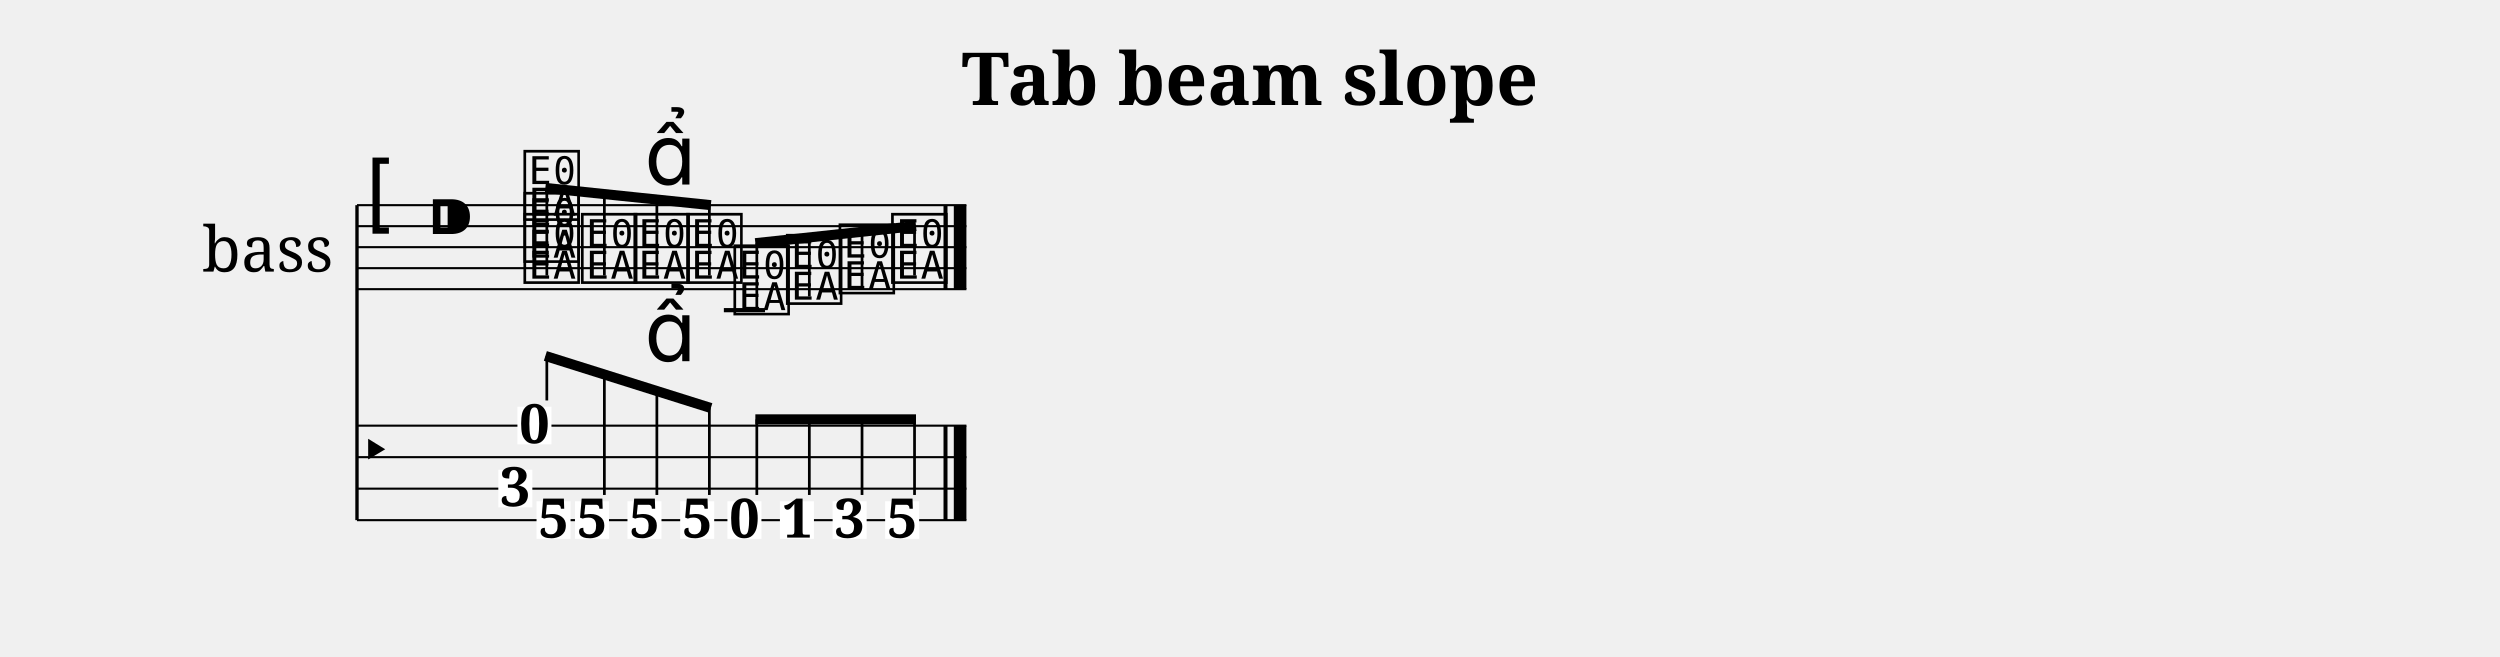
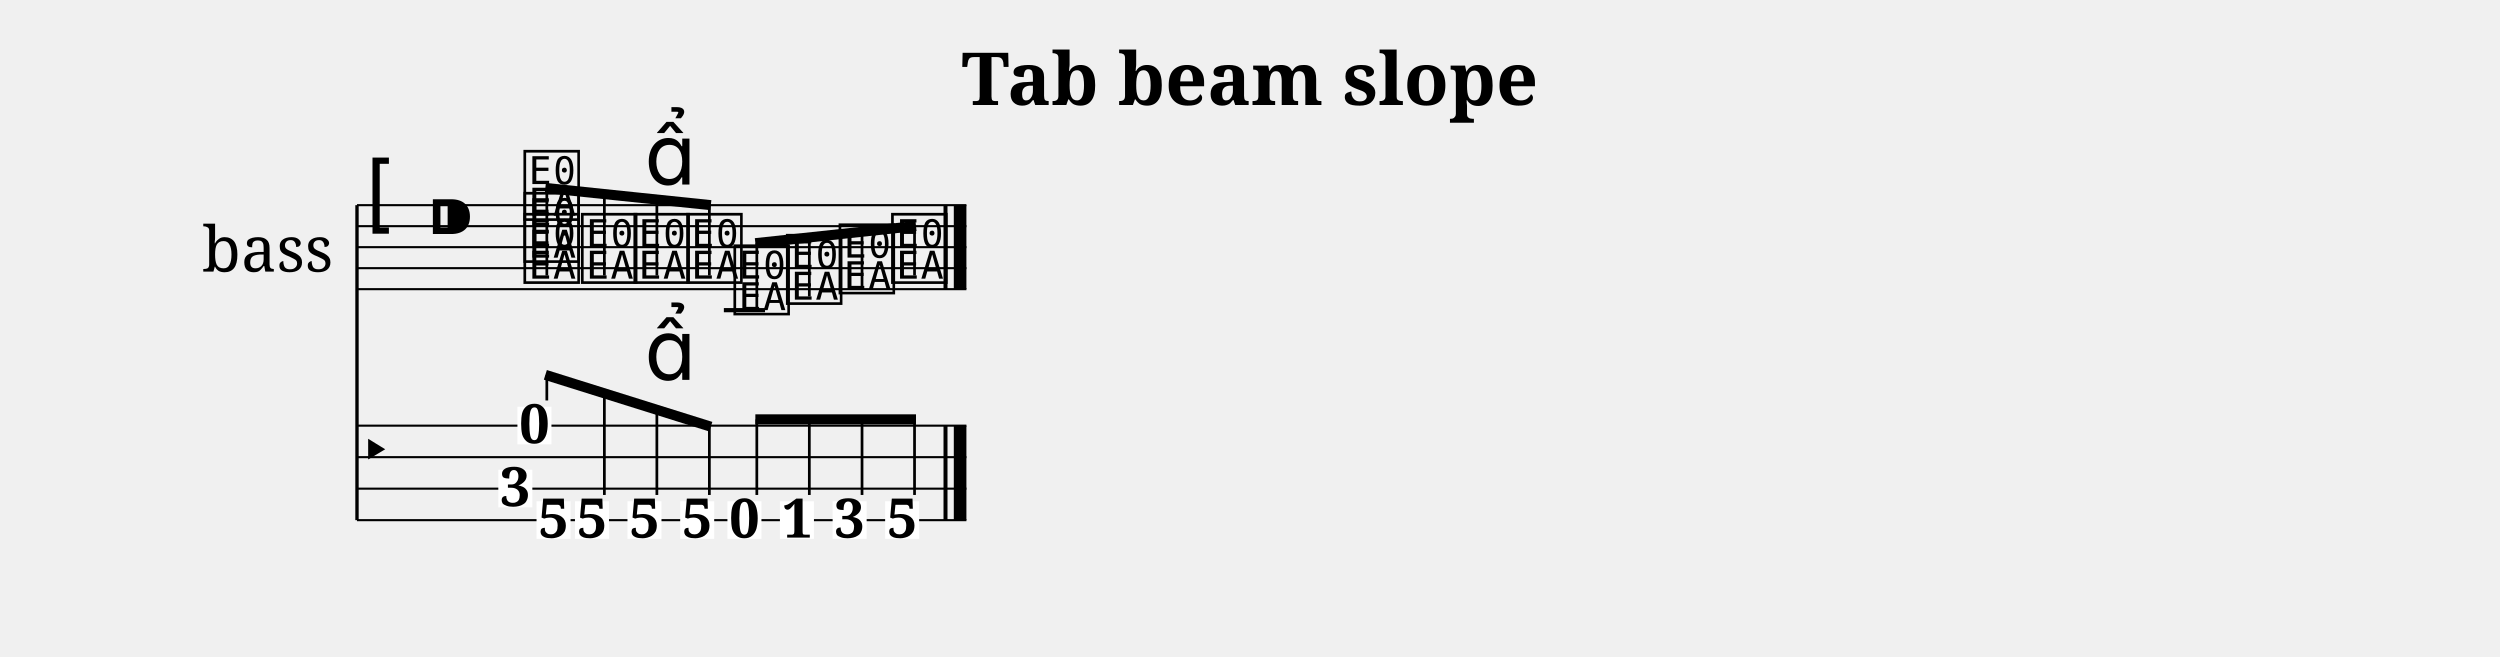
<svg xmlns="http://www.w3.org/2000/svg" width="1190.5" height="312.7" viewBox="0 0 119.05 31.27">
  <style>
  @font-face { font-family: 'Emmentaler'; src: local('Emmentaler'); }
  .music { font-family: 'Emmentaler', serif; }
</style>
  <text x="59.52" y="5.00" font-size="3.49" font-family="serif" font-weight="bold" text-anchor="middle" data-pos="419">Tab beam slope</text>
  <g transform="translate(8.50,0.00) scale(1,1)">
    <text x="4.25" y="11.77" font-size="3.00" font-family="serif" text-anchor="middle" dominant-baseline="central">bass</text>
    <line x1="8.50" y1="9.77" x2="8.50" y2="24.77" stroke="#000000" stroke-width="0.160" />
    <line x1="8.50" y1="9.77" x2="37.52" y2="9.77" stroke="#000000" stroke-width="0.100" />
    <line x1="8.50" y1="10.77" x2="37.52" y2="10.77" stroke="#000000" stroke-width="0.100" />
    <line x1="8.50" y1="11.77" x2="37.52" y2="11.77" stroke="#000000" stroke-width="0.100" />
    <line x1="8.50" y1="12.77" x2="37.52" y2="12.77" stroke="#000000" stroke-width="0.100" />
    <line x1="8.50" y1="13.77" x2="37.52" y2="13.77" stroke="#000000" stroke-width="0.100" />
    <text class="music" x="8.80" y="10.77" font-size="4.00"></text>
    <text class="music" x="11.80" y="11.77" font-size="4.00" data-pos="436"></text>
    <line x1="25.97" y1="14.77" x2="27.93" y2="14.77" stroke="#000000" stroke-width="0.200" />
    <text class="music" x="16.30" y="13.27" font-size="4.00" data-pos="499"></text>
    <text class="music" x="16.30" y="12.27" font-size="4.00" data-pos="499"></text>
    <text class="music" x="16.30" y="10.27" font-size="4.00" data-pos="499"></text>
    <text class="music" x="19.04" y="13.27" font-size="4.00" data-pos="508"></text>
    <text class="music" x="21.54" y="13.27" font-size="4.00" data-pos="510"></text>
    <text class="music" x="24.05" y="13.27" font-size="4.00" data-pos="520"></text>
    <text class="music" x="26.30" y="14.77" font-size="4.00" data-pos="522"></text>
    <text class="music" x="28.80" y="14.27" font-size="4.00" data-pos="524"></text>
    <text class="music" x="31.31" y="13.77" font-size="4.00" data-pos="526"></text>
    <text class="music" x="33.81" y="13.27" font-size="4.00" data-pos="528"></text>
    <rect x="36.43" y="9.77" width="0.19" height="4.00" fill="#000000" />
    <rect x="36.92" y="9.77" width="0.60" height="4.00" fill="#000000" />
    <line x1="8.50" y1="20.27" x2="37.52" y2="20.27" stroke="#000000" stroke-width="0.100" />
    <line x1="8.50" y1="21.77" x2="37.52" y2="21.77" stroke="#000000" stroke-width="0.100" />
    <line x1="8.50" y1="23.27" x2="37.52" y2="23.27" stroke="#000000" stroke-width="0.100" />
    <line x1="8.50" y1="24.77" x2="37.52" y2="24.77" stroke="#000000" stroke-width="0.100" />
    <text class="music" x="8.50" y="22.52" font-size="3.11"></text>
    <rect x="36.43" y="20.27" width="0.19" height="4.50" fill="#000000" />
    <rect x="36.92" y="20.27" width="0.60" height="4.50" fill="#000000" />
    <rect x="16.14" y="19.37" width="1.62" height="1.79" fill="#FFFFFF" data-pos="499" />
    <text x="16.95" y="21.10" font-size="2.60" font-family="serif" font-weight="bold" text-anchor="middle" fill="#000000" data-pos="499">0</text>
    <rect x="15.23" y="22.37" width="1.62" height="1.79" fill="#FFFFFF" data-pos="499" />
    <text x="16.04" y="24.10" font-size="2.60" font-family="serif" font-weight="bold" text-anchor="middle" fill="#000000" data-pos="499">3</text>
    <rect x="17.05" y="23.87" width="1.62" height="1.79" fill="#FFFFFF" data-pos="499" />
    <text x="17.86" y="25.60" font-size="2.60" font-family="serif" font-weight="bold" text-anchor="middle" fill="#000000" data-pos="499">5</text>
    <rect x="18.88" y="23.87" width="1.62" height="1.79" fill="#FFFFFF" data-pos="508" />
    <text x="19.69" y="25.60" font-size="2.60" font-family="serif" font-weight="bold" text-anchor="middle" fill="#000000" data-pos="508">5</text>
    <rect x="21.38" y="23.87" width="1.62" height="1.79" fill="#FFFFFF" data-pos="510" />
    <text x="22.19" y="25.60" font-size="2.60" font-family="serif" font-weight="bold" text-anchor="middle" fill="#000000" data-pos="510">5</text>
    <rect x="23.89" y="23.87" width="1.62" height="1.79" fill="#FFFFFF" data-pos="520" />
    <text x="24.70" y="25.60" font-size="2.60" font-family="serif" font-weight="bold" text-anchor="middle" fill="#000000" data-pos="520">5</text>
    <rect x="26.14" y="23.87" width="1.62" height="1.79" fill="#FFFFFF" data-pos="522" />
    <text x="26.95" y="25.60" font-size="2.60" font-family="serif" font-weight="bold" text-anchor="middle" fill="#000000" data-pos="522">0</text>
    <rect x="28.64" y="23.87" width="1.62" height="1.79" fill="#FFFFFF" data-pos="524" />
    <text x="29.46" y="25.60" font-size="2.60" font-family="serif" font-weight="bold" text-anchor="middle" fill="#000000" data-pos="524">1</text>
    <rect x="31.15" y="23.87" width="1.62" height="1.79" fill="#FFFFFF" data-pos="526" />
    <text x="31.96" y="25.60" font-size="2.60" font-family="serif" font-weight="bold" text-anchor="middle" fill="#000000" data-pos="526">3</text>
    <rect x="33.65" y="23.87" width="1.62" height="1.79" fill="#FFFFFF" data-pos="528" />
    <text x="34.46" y="25.60" font-size="2.60" font-family="serif" font-weight="bold" text-anchor="middle" fill="#000000" data-pos="528">5</text>
    <line x1="17.47" y1="8.95" x2="25.35" y2="9.77" stroke="#000000" stroke-width="0.480" />
    <line x1="17.54" y1="13.12" x2="17.54" y2="8.96" stroke="#000000" stroke-width="0.130" />
    <line x1="20.28" y1="13.12" x2="20.28" y2="9.24" stroke="#000000" stroke-width="0.130" />
    <line x1="22.78" y1="13.12" x2="22.78" y2="9.51" stroke="#000000" stroke-width="0.130" />
    <line x1="25.28" y1="13.12" x2="25.28" y2="9.77" stroke="#000000" stroke-width="0.130" />
    <line x1="27.47" y1="11.58" x2="35.12" y2="10.76" stroke="#000000" stroke-width="0.480" />
    <line x1="27.54" y1="14.62" x2="27.54" y2="11.58" stroke="#000000" stroke-width="0.130" />
    <line x1="30.04" y1="14.12" x2="30.04" y2="11.31" stroke="#000000" stroke-width="0.130" />
    <line x1="32.55" y1="13.62" x2="32.55" y2="11.04" stroke="#000000" stroke-width="0.130" />
    <line x1="35.05" y1="13.12" x2="35.05" y2="10.77" stroke="#000000" stroke-width="0.130" />
-     <line x1="17.47" y1="16.95" x2="25.35" y2="19.43" stroke="#000000" stroke-width="0.480" />
-     <line x1="17.54" y1="19.07" x2="17.54" y2="16.97" stroke="#000000" stroke-width="0.130" />
-     <line x1="20.28" y1="23.57" x2="20.28" y2="17.83" stroke="#000000" stroke-width="0.130" />
-     <line x1="22.78" y1="23.57" x2="22.78" y2="18.62" stroke="#000000" stroke-width="0.130" />
-     <line x1="25.28" y1="23.57" x2="25.28" y2="19.41" stroke="#000000" stroke-width="0.130" />
+     <line x1="17.47" y1="17.85" x2="25.35" y2="20.32" stroke="#000000" stroke-width="0.480" />
+     <line x1="17.54" y1="19.07" x2="17.54" y2="17.87" stroke="#000000" stroke-width="0.130" />
+     <line x1="20.28" y1="23.57" x2="20.28" y2="18.73" stroke="#000000" stroke-width="0.130" />
+     <line x1="22.78" y1="23.57" x2="22.78" y2="19.51" stroke="#000000" stroke-width="0.130" />
+     <line x1="25.28" y1="23.57" x2="25.28" y2="20.30" stroke="#000000" stroke-width="0.130" />
    <line x1="27.47" y1="19.97" x2="35.12" y2="19.97" stroke="#000000" stroke-width="0.480" />
    <line x1="27.54" y1="23.57" x2="27.54" y2="19.97" stroke="#000000" stroke-width="0.130" />
    <line x1="30.04" y1="23.57" x2="30.04" y2="19.97" stroke="#000000" stroke-width="0.130" />
    <line x1="32.55" y1="23.57" x2="32.55" y2="19.97" stroke="#000000" stroke-width="0.130" />
    <line x1="35.05" y1="23.57" x2="35.05" y2="19.97" stroke="#000000" stroke-width="0.130" />
    <text class="music" x="22.19" y="8.79" font-size="4.00" data-pos="511"></text>
-     <text class="music" x="22.19" y="17.20" font-size="4.00" data-pos="511"></text>
+     <text class="music" x="22.19" y="18.09" font-size="4.00" data-pos="511"></text>
  </g>
</svg>
